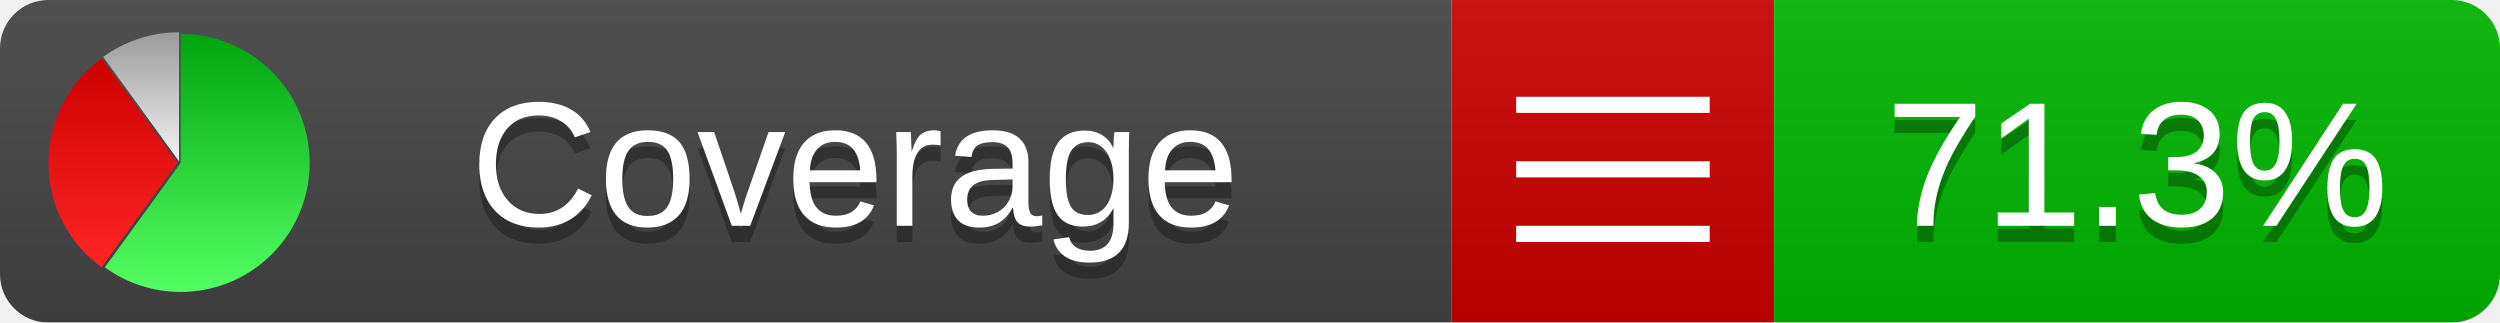
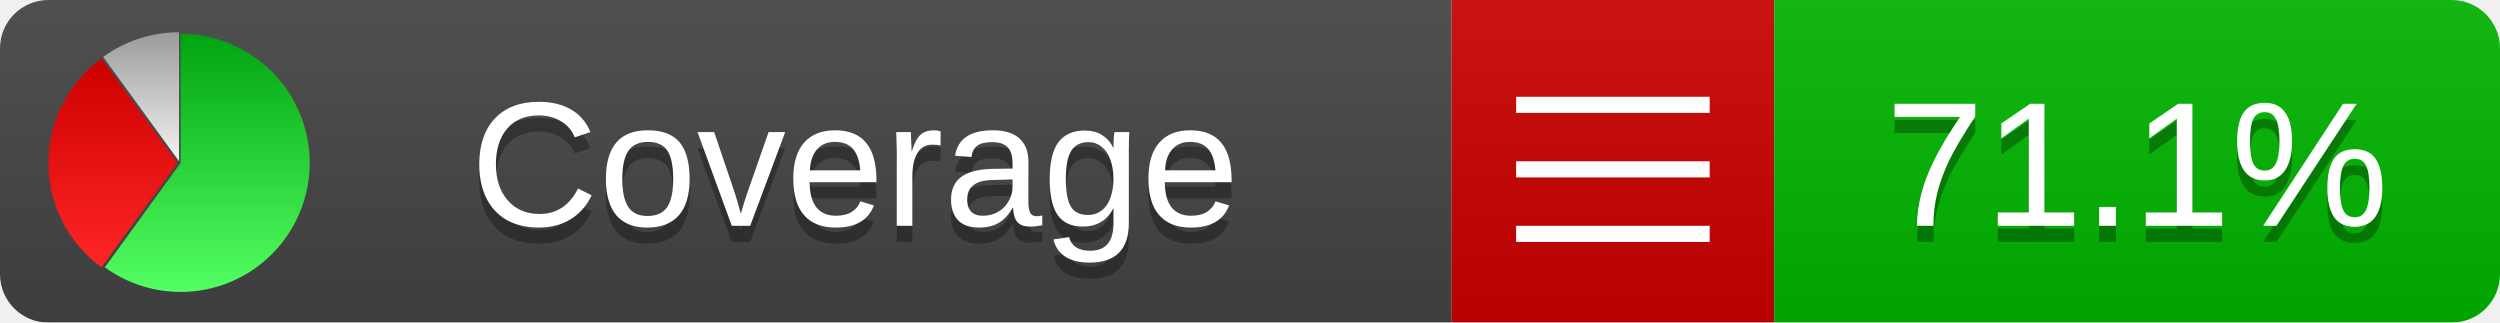
<svg xmlns="http://www.w3.org/2000/svg" xmlns:xlink="http://www.w3.org/1999/xlink" width="155" height="20">
  <style type="text/css">
          
            @keyframes fadeout {
              0 % { visibility: visible; opacity: 1; }
              40% { visibility: visible; opacity: 1; }
              50% { visibility: hidden; opacity: 0; }
              90% { visibility: hidden; opacity: 0; }
              100% { visibility: visible; opacity: 1; }
            }
            @keyframes fadein {
              0% { visibility: hidden; opacity: 0; }
              40% { visibility: hidden; opacity: 0; }
              50% { visibility: visible; opacity: 1; }
              90% { visibility: visible; opacity: 1; }
              100% { visibility: hidden; opacity: 0; }
            }
            .linecoverage {
                animation-duration: 10s;
                animation-name: fadeout;
                animation-iteration-count: infinite;
            }
            .branchcoverage {
                animation-duration: 10s;
                animation-name: fadein;
                animation-iteration-count: infinite;
            }
          
    </style>
  <defs>
    <linearGradient id="gradient" x2="0" y2="100%">
      <stop offset="0" stop-color="#bbb" stop-opacity=".1" />
      <stop offset="1" stop-opacity=".1" />
    </linearGradient>
    <linearGradient id="green" x2="0" y2="100%">
      <stop offset="0" stop-color="#00A410" />
      <stop offset="1" stop-color="#53FF63" />
    </linearGradient>
    <linearGradient id="red" x2="0" y2="100%">
      <stop offset="0" stop-color="#C00" />
      <stop offset="1" stop-color="#FF2525" />
    </linearGradient>
    <linearGradient id="gray" x2="0" y2="100%">
      <stop offset="0" stop-color="#9B9B9B" />
      <stop offset="1" stop-color="#F3F3F3" />
    </linearGradient>
    <mask id="mask">
      <rect width="155" height="20" rx="3" fill="#fff" />
    </mask>
    <g id="icon">
      <path style="fill:url(#green);" d="M205,202.5 l0,-200 a200,200 0 1,1 -117.558,361.803 z" />
      <path style="fill:url(#red);" d="M200,202.5 l-117.558,161.803 a200,200 0 0,1 0,-323.607 z" />
      <path style="fill:url(#gray);" d="M202.5,200 l-117.558,-161.803 a200,200 0 0,1 117.558,-38.196 z" />
    </g>
  </defs>
  <g mask="url(#mask)">
    <rect x="0" y="0" width="90" height="20" fill="#444" />
    <rect x="90" y="0" width="20" height="20" fill="#c00" />
    <rect x="110" y="0" width="45" height="20" fill="#00B600" />
    <rect x="0" y="0" width="155" height="20" fill="url(#gradient)" />
  </g>
  <g>
    <path class="" stroke="#fff" d="M94 6.5 h12 M94 10.5 h12 M94 14.5 h12" />
  </g>
  <g fill="#fff" text-anchor="middle" font-family="Verdana,Arial,Geneva,sans-serif" font-size="11">
    <a xlink:href="https://github.com/danielpalme/ReportGenerator" target="_top">
      <use xlink:href="#icon" transform="translate(3,2) scale(.04)" />
    </a>
    <text x="53" y="15" fill="#010101" fill-opacity=".3">Coverage</text>
    <text x="53" y="14" fill="#fff">Coverage</text>
-     <text class="" x="132.5" y="15" fill="#010101" fill-opacity=".3">71.3%</text>
-     <text class="" x="132.5" y="14">71.3%</text>
+     <text class="" x="132.5" y="15" fill="#010101" fill-opacity=".3">71.1%</text>
+     <text class="" x="132.5" y="14">71.1%</text>
  </g>
  <g>
    <rect class="" x="90" y="0" width="65" height="20" fill-opacity="0" />
  </g>
</svg>
